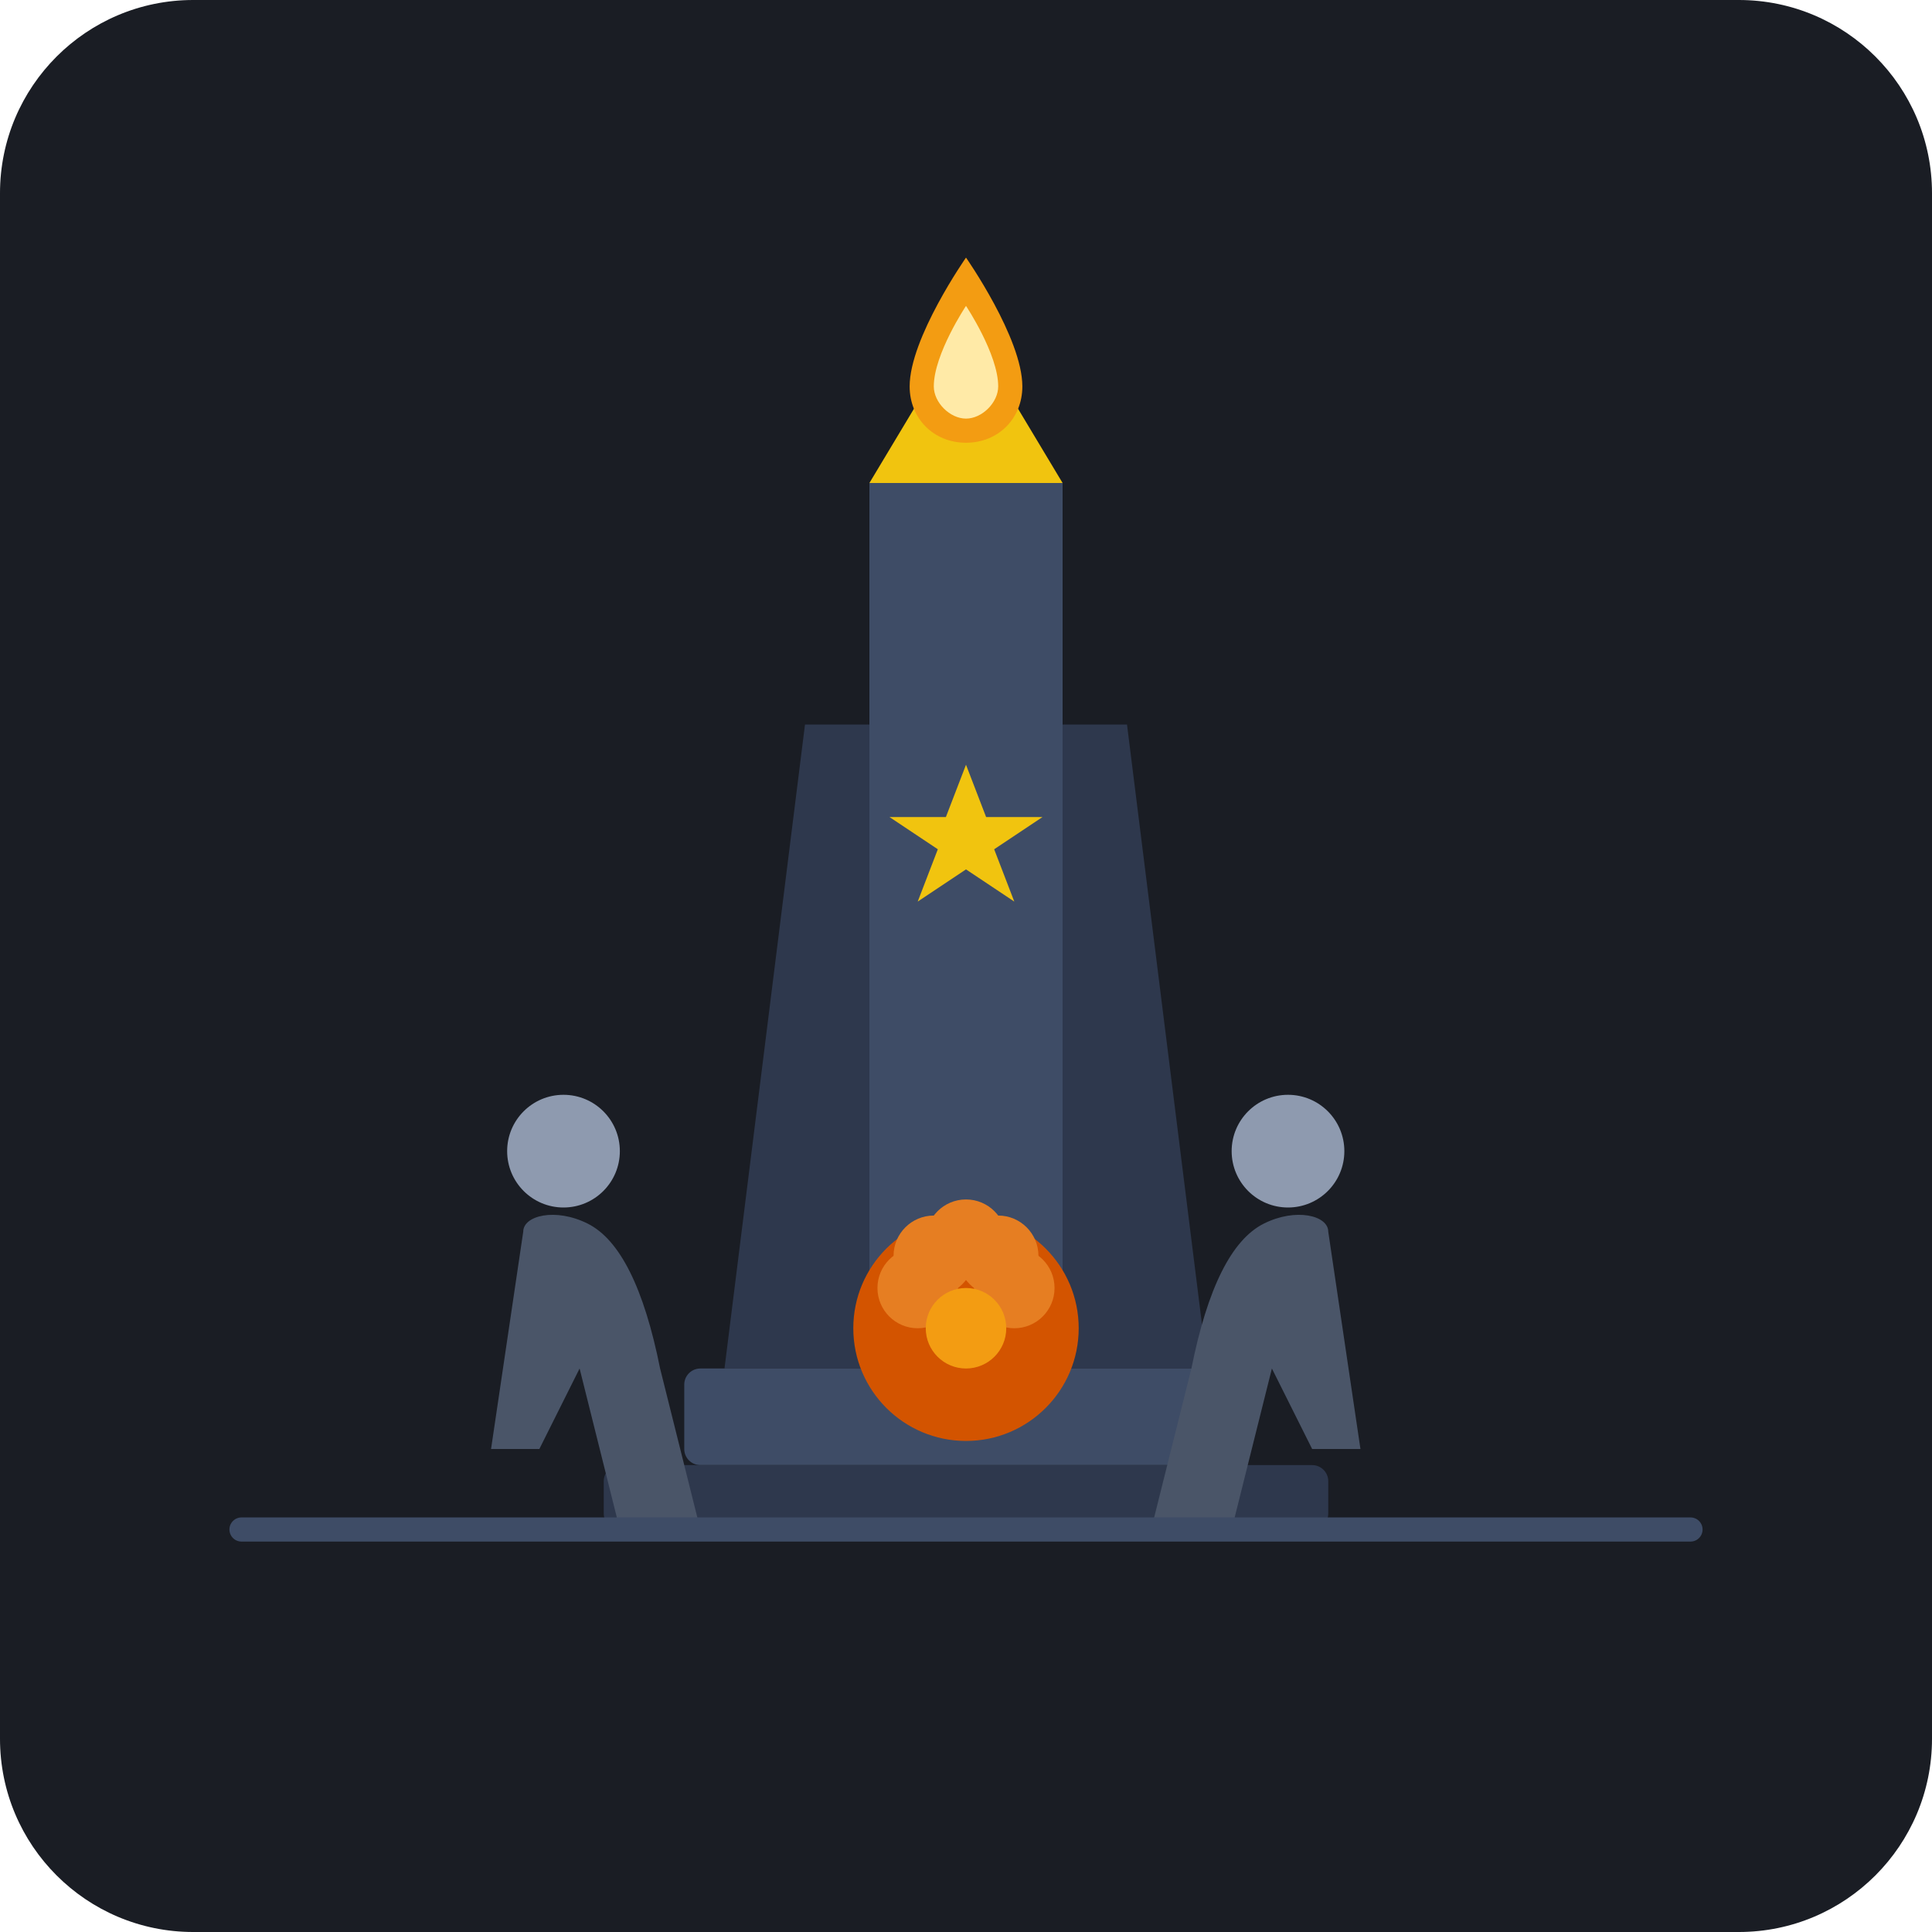
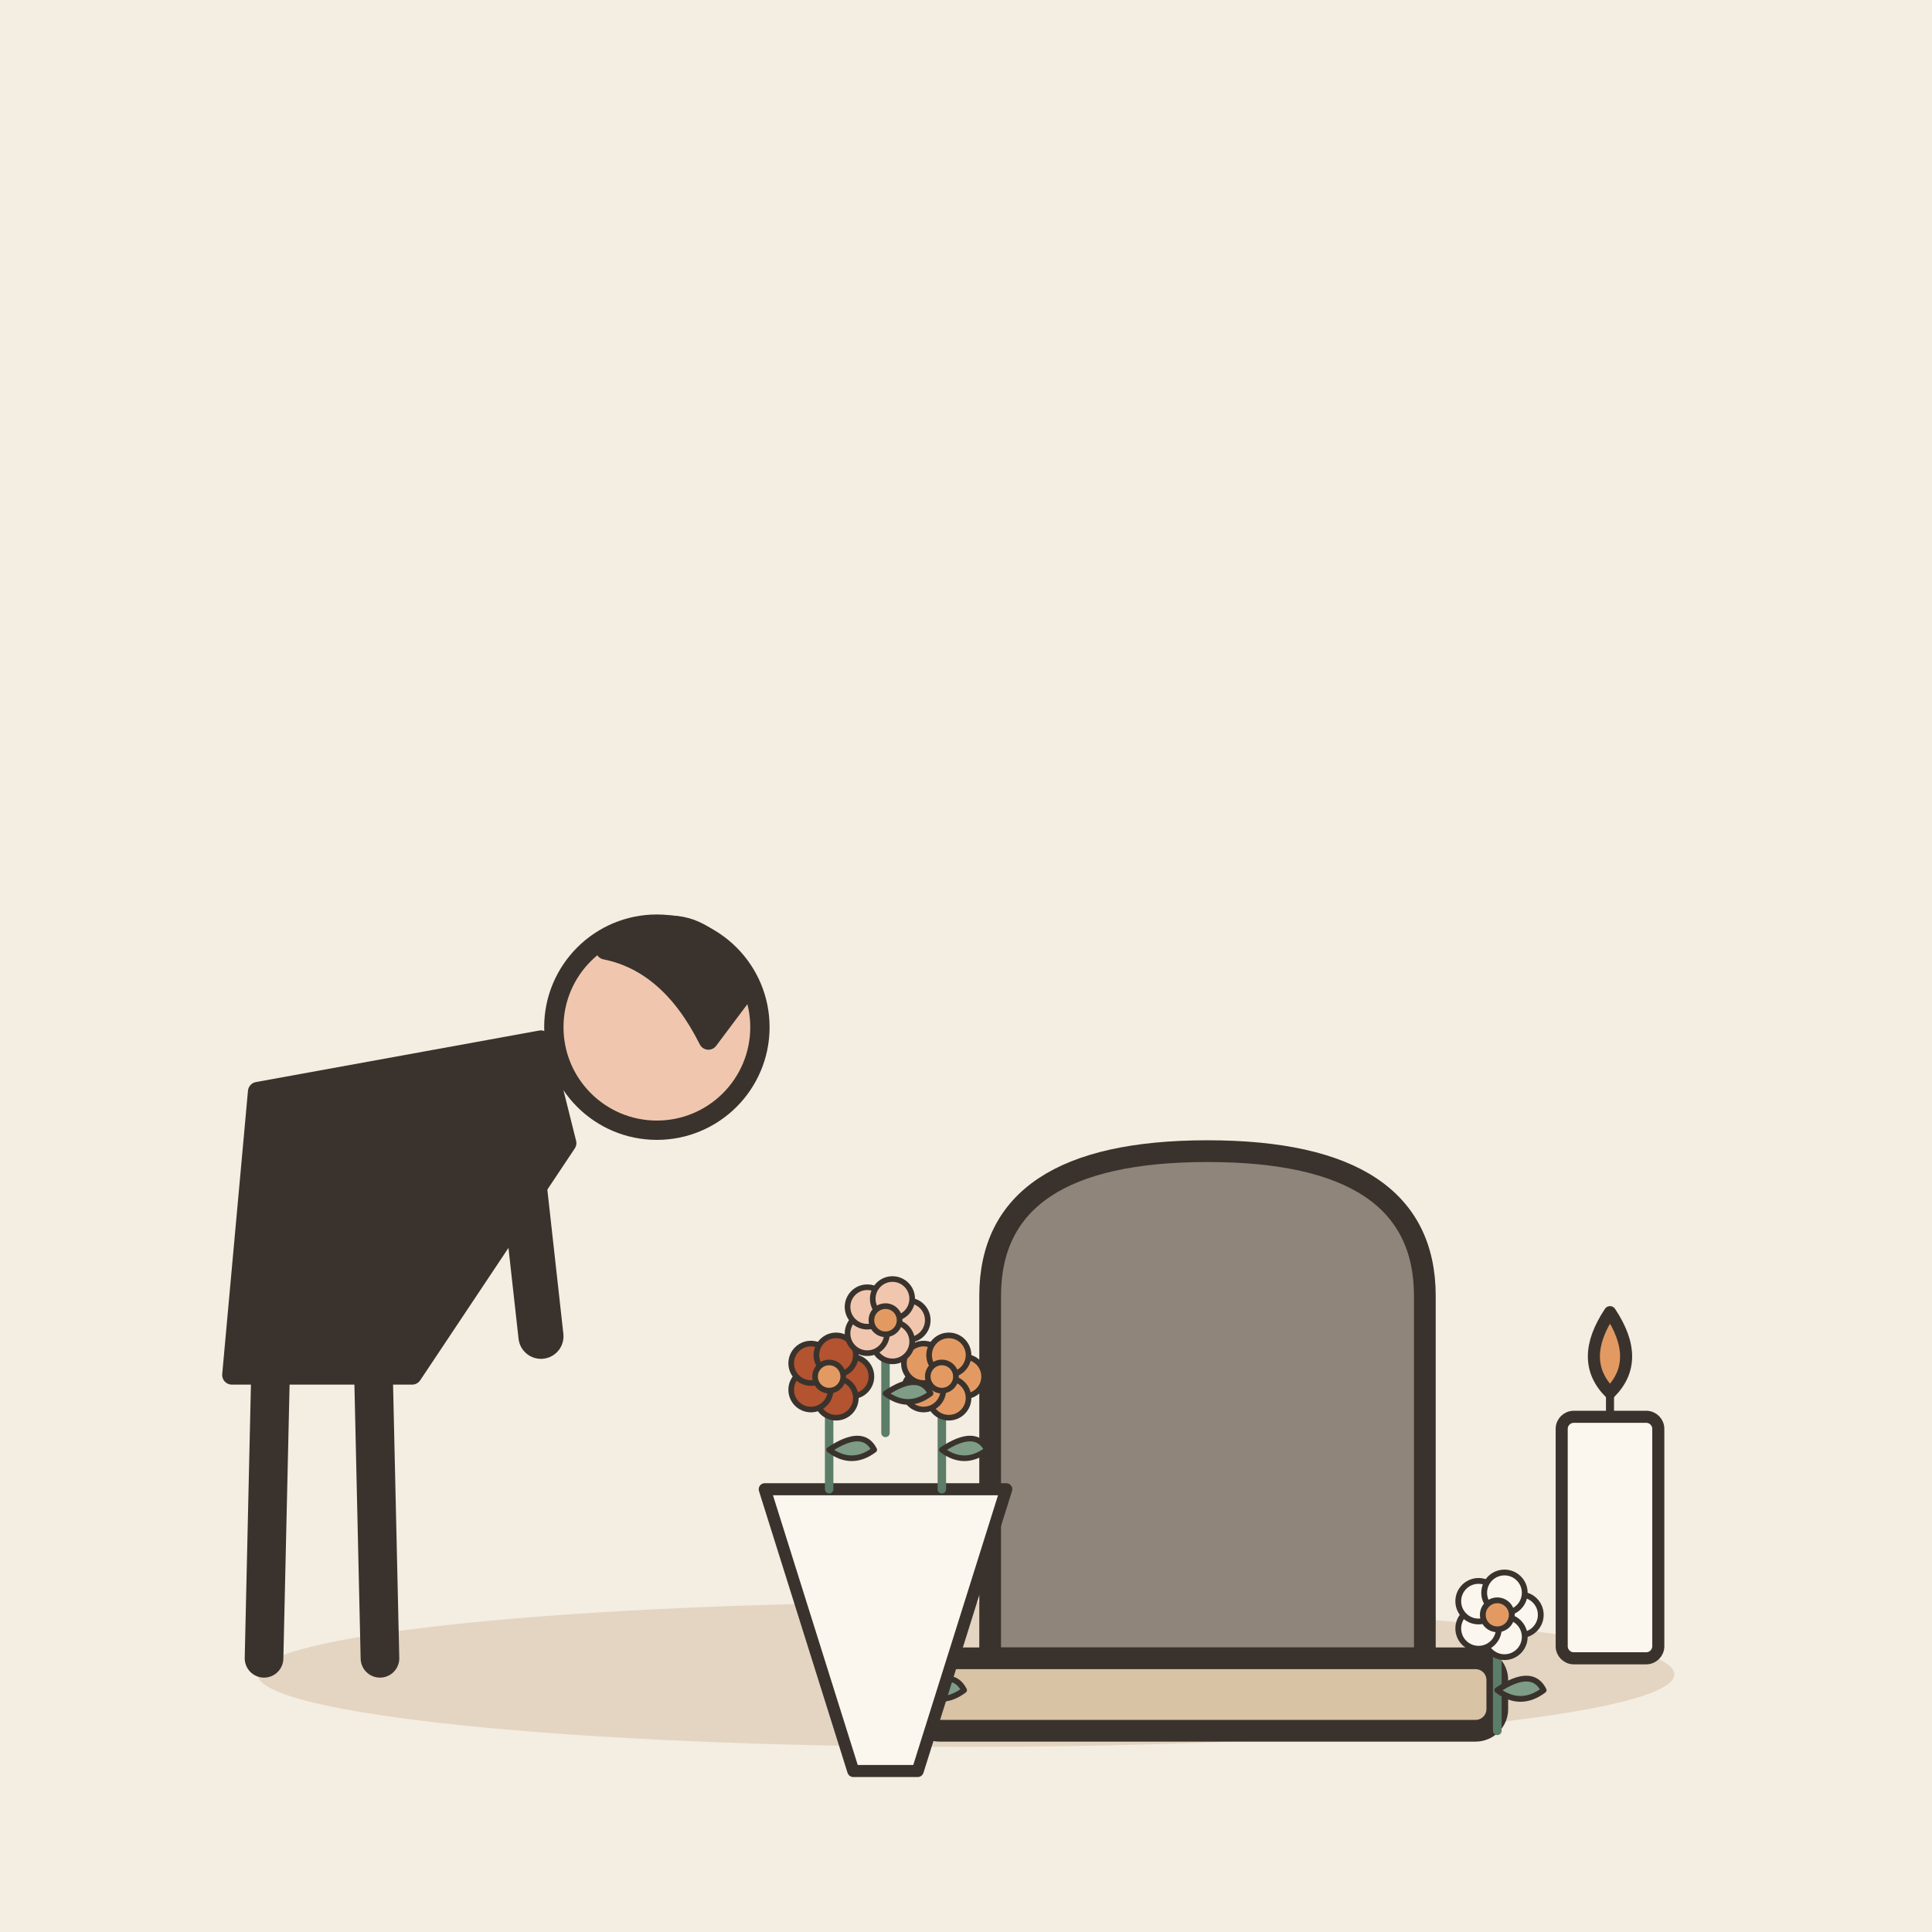
- <svg xmlns="http://www.w3.org/2000/svg" width="240" height="240" viewBox="0 0 240 240">
-   <rect width="240" height="240" rx="24" fill="#1A1D24" />
-   <g transform="translate(0, 0)">
-     <path d="M90 170 L150 170 L140 90 L100 90 Z" fill="#2E384D" />
-     <rect x="85" y="170" width="70" height="12" rx="2" fill="#3E4C66" />
-     <rect x="75" y="182" width="90" height="8" rx="2" fill="#2E384D" />
-     <rect x="108" y="60" width="24" height="110" fill="#3E4C66" />
-     <polygon points="120,40 108,60 132,60" fill="#F1C40F" />
-     <path d="M120 32 C120 32 113 42 113 48 C113 52 116 55 120 55 C124 55 127 52 127 48 C127 42 120 32 120 32 Z" fill="#F39C12" />
-     <path d="M120 38 C120 38 116 44 116 48 C116 50 118 52 120 52 C122 52 124 50 124 48 C124 44 120 38 120 38 Z" fill="#FFEAA7" />
-     <polygon points="120,95 122.5,101.5 129.5,101.5 123.5,105.5 126,112 120,108 114,112 116.5,105.5 110.5,101.5 117.5,101.5" fill="#F1C40F" />
-     <g transform="translate(120, 160)">
-       <circle cx="0" cy="5" r="14" fill="#D35400" />
-       <circle cx="-6" cy="0" r="5" fill="#E67E22" />
-       <circle cx="6" cy="0" r="5" fill="#E67E22" />
-       <circle cx="0" cy="-6" r="5" fill="#E67E22" />
-       <circle cx="-4" cy="-4" r="5" fill="#E67E22" />
-       <circle cx="4" cy="-4" r="5" fill="#E67E22" />
-       <circle cx="0" cy="5" r="5" fill="#F39C12" />
+ <svg xmlns="http://www.w3.org/2000/svg" viewBox="0 0 240 240" data-style="editorial">
+   <rect width="240" height="240" fill="#F4EDE2" />
+   <ellipse cx="120" cy="208" rx="88" ry="9" fill="#E3D5C1" />
+   <g transform="translate(150 206) scale(0.9 0.9)">
+     <path d="M-30 0L-30 -50Q-30 -70 0 -70Q30 -70 30 -50L30 0Z" fill="#8F857A" stroke="#3A332D" stroke-width="3" stroke-linecap="round" stroke-linejoin="round" />
+     <rect x="-40" y="0" width="80" height="10" rx="3" fill="#D8C3A5" stroke="#3A332D" stroke-width="3" stroke-linecap="round" stroke-linejoin="round" />
+     <g transform="translate(-40 10) scale(0.4 0.4)">
+       <path d="M0 0L0 -36" stroke="#5C7D68" stroke-width="3" stroke-linecap="round" fill="none" />
+       <path d="M0 -14Q12 -22 16 -14Q8 -8 0 -14Z" fill="#7E9C86" stroke="#3A332D" stroke-width="2" stroke-linecap="round" stroke-linejoin="round" />
+       <circle cx="8" cy="-40" r="7" fill="#FBF6EE" stroke="#3A332D" stroke-linecap="round" stroke-linejoin="round" stroke-width="2" />
+       <circle cx="2.472" cy="-32.392" r="7" fill="#FBF6EE" stroke="#3A332D" stroke-linecap="round" stroke-linejoin="round" stroke-width="2" />
+       <circle cx="-6.472" cy="-35.298" r="7" fill="#FBF6EE" stroke="#3A332D" stroke-linecap="round" stroke-linejoin="round" stroke-width="2" />
+       <circle cx="-6.472" cy="-44.702" r="7" fill="#FBF6EE" stroke="#3A332D" stroke-linecap="round" stroke-linejoin="round" stroke-width="2" />
+       <circle cx="2.472" cy="-47.608" r="7" fill="#FBF6EE" stroke="#3A332D" stroke-linecap="round" stroke-linejoin="round" stroke-width="2" />
+       <circle cx="0" cy="-40" r="5" fill="#E39A62" stroke="#3A332D" stroke-linecap="round" stroke-linejoin="round" stroke-width="2" />
    </g>
-     <g transform="translate(55, 125)">
-       <circle cx="15" cy="18" r="7" fill="#8E9AAF" />
-       <path d="M10 28 C10 26 14 25 18 27 C22 29 25 35 27 45 L32 65 L22 65 L17 45 L12 55 L6 55 L10 28 Z" fill="#4A5568" />
+     <g transform="translate(40 10) scale(0.4 0.4)">
+       <path d="M0 0L0 -36" stroke="#5C7D68" stroke-width="3" stroke-linecap="round" fill="none" />
+       <path d="M0 -14Q12 -22 16 -14Q8 -8 0 -14Z" fill="#7E9C86" stroke="#3A332D" stroke-width="2" stroke-linecap="round" stroke-linejoin="round" />
+       <circle cx="8" cy="-40" r="7" fill="#FBF6EE" stroke="#3A332D" stroke-linecap="round" stroke-linejoin="round" stroke-width="2" />
+       <circle cx="2.472" cy="-32.392" r="7" fill="#FBF6EE" stroke="#3A332D" stroke-linecap="round" stroke-linejoin="round" stroke-width="2" />
+       <circle cx="-6.472" cy="-35.298" r="7" fill="#FBF6EE" stroke="#3A332D" stroke-linecap="round" stroke-linejoin="round" stroke-width="2" />
+       <circle cx="-6.472" cy="-44.702" r="7" fill="#FBF6EE" stroke="#3A332D" stroke-linecap="round" stroke-linejoin="round" stroke-width="2" />
+       <circle cx="2.472" cy="-47.608" r="7" fill="#FBF6EE" stroke="#3A332D" stroke-linecap="round" stroke-linejoin="round" stroke-width="2" />
+       <circle cx="0" cy="-40" r="5" fill="#E39A62" stroke="#3A332D" stroke-linecap="round" stroke-linejoin="round" stroke-width="2" />
    </g>
-     <g transform="translate(145, 125)">
-       <circle cx="15" cy="18" r="7" fill="#8E9AAF" />
-       <path d="M20 28 C20 26 16 25 12 27 C8 29 5 35 3 45 L-2 65 L8 65 L13 45 L18 55 L24 55 L20 28 Z" fill="#4A5568" />
+   </g>
+   <g transform="translate(110 190) scale(0.5 0.5)">
+     <path d="M-30 -10L30 -10L8 60L-8 60Z" fill="#FBF6EE" stroke="#3A332D" stroke-width="3" stroke-linecap="round" stroke-linejoin="round" />
+     <g transform="translate(-14 -10) scale(0.7 0.7)">
+       <path d="M0 0L0 -36" stroke="#5C7D68" stroke-width="3" stroke-linecap="round" fill="none" />
+       <path d="M0 -14Q12 -22 16 -14Q8 -8 0 -14Z" fill="#7E9C86" stroke="#3A332D" stroke-width="2" stroke-linecap="round" stroke-linejoin="round" />
+       <circle cx="8" cy="-40" r="7" fill="#B4532F" stroke="#3A332D" stroke-linecap="round" stroke-linejoin="round" stroke-width="2" />
+       <circle cx="2.472" cy="-32.392" r="7" fill="#B4532F" stroke="#3A332D" stroke-linecap="round" stroke-linejoin="round" stroke-width="2" />
+       <circle cx="-6.472" cy="-35.298" r="7" fill="#B4532F" stroke="#3A332D" stroke-linecap="round" stroke-linejoin="round" stroke-width="2" />
+       <circle cx="-6.472" cy="-44.702" r="7" fill="#B4532F" stroke="#3A332D" stroke-linecap="round" stroke-linejoin="round" stroke-width="2" />
+       <circle cx="2.472" cy="-47.608" r="7" fill="#B4532F" stroke="#3A332D" stroke-linecap="round" stroke-linejoin="round" stroke-width="2" />
+       <circle cx="0" cy="-40" r="5" fill="#E39A62" stroke="#3A332D" stroke-linecap="round" stroke-linejoin="round" stroke-width="2" />
    </g>
-     <line x1="30" y1="190" x2="210" y2="190" stroke="#3E4C66" stroke-width="3" stroke-linecap="round" />
+     <g transform="translate(14 -10) scale(0.7 0.7)">
+       <path d="M0 0L0 -36" stroke="#5C7D68" stroke-width="3" stroke-linecap="round" fill="none" />
+       <path d="M0 -14Q12 -22 16 -14Q8 -8 0 -14Z" fill="#7E9C86" stroke="#3A332D" stroke-width="2" stroke-linecap="round" stroke-linejoin="round" />
+       <circle cx="8" cy="-40" r="7" fill="#E39A62" stroke="#3A332D" stroke-linecap="round" stroke-linejoin="round" stroke-width="2" />
+       <circle cx="2.472" cy="-32.392" r="7" fill="#E39A62" stroke="#3A332D" stroke-linecap="round" stroke-linejoin="round" stroke-width="2" />
+       <circle cx="-6.472" cy="-35.298" r="7" fill="#E39A62" stroke="#3A332D" stroke-linecap="round" stroke-linejoin="round" stroke-width="2" />
+       <circle cx="-6.472" cy="-44.702" r="7" fill="#E39A62" stroke="#3A332D" stroke-linecap="round" stroke-linejoin="round" stroke-width="2" />
+       <circle cx="2.472" cy="-47.608" r="7" fill="#E39A62" stroke="#3A332D" stroke-linecap="round" stroke-linejoin="round" stroke-width="2" />
+       <circle cx="0" cy="-40" r="5" fill="#E39A62" stroke="#3A332D" stroke-linecap="round" stroke-linejoin="round" stroke-width="2" />
+     </g>
+     <g transform="translate(0 -24) scale(0.7 0.7)">
+       <path d="M0 0L0 -36" stroke="#5C7D68" stroke-width="3" stroke-linecap="round" fill="none" />
+       <path d="M0 -14Q12 -22 16 -14Q8 -8 0 -14Z" fill="#7E9C86" stroke="#3A332D" stroke-width="2" stroke-linecap="round" stroke-linejoin="round" />
+       <circle cx="8" cy="-40" r="7" fill="#F0C7AE" stroke="#3A332D" stroke-linecap="round" stroke-linejoin="round" stroke-width="2" />
+       <circle cx="2.472" cy="-32.392" r="7" fill="#F0C7AE" stroke="#3A332D" stroke-linecap="round" stroke-linejoin="round" stroke-width="2" />
+       <circle cx="-6.472" cy="-35.298" r="7" fill="#F0C7AE" stroke="#3A332D" stroke-linecap="round" stroke-linejoin="round" stroke-width="2" />
+       <circle cx="-6.472" cy="-44.702" r="7" fill="#F0C7AE" stroke="#3A332D" stroke-linecap="round" stroke-linejoin="round" stroke-width="2" />
+       <circle cx="2.472" cy="-47.608" r="7" fill="#F0C7AE" stroke="#3A332D" stroke-linecap="round" stroke-linejoin="round" stroke-width="2" />
+       <circle cx="0" cy="-40" r="5" fill="#E39A62" stroke="#3A332D" stroke-linecap="round" stroke-linejoin="round" stroke-width="2" />
+     </g>
+   </g>
+   <g transform="translate(40 206) scale(0.8 0.8)">
+     <path d="M-8 -44L-9 0" stroke="#3A332D" stroke-width="6" stroke-linecap="round" fill="none" />
+     <path d="M8 -44L9 0" stroke="#3A332D" stroke-width="6" stroke-linecap="round" fill="none" />
+     <path d="M-14 -44L-10 -88L34 -96L38 -80L14 -44Z" fill="#3A332D" stroke="#3A332D" stroke-width="3" stroke-linecap="round" stroke-linejoin="round" />
+     <path d="M30 -86L34 -50" stroke="#3A332D" stroke-width="7" stroke-linecap="round" fill="none" />
+     <circle cx="52" cy="-98" r="16" fill="#F0C7AE" stroke="#3A332D" stroke-width="3" stroke-linecap="round" stroke-linejoin="round" />
+     <path d="M44 -110Q58 -120 66 -104L60 -96Q54 -108 44 -110Z" fill="#3A332D" stroke="#3A332D" stroke-width="3" stroke-linecap="round" stroke-linejoin="round" />
+   </g>
+   <g transform="translate(200 206) scale(0.5 0.5)">
+     <rect x="-12" y="-60" width="24" height="60" rx="3" fill="#FBF6EE" stroke="#3A332D" stroke-width="3" stroke-linecap="round" stroke-linejoin="round" />
+     <path d="M0 -60L0 -68" stroke="#3A332D" stroke-width="2" stroke-linecap="round" fill="none" />
+     <path d="M0 -86Q-8 -74 0 -66Q8 -74 0 -86Z" fill="#E39A62" stroke="#3A332D" stroke-width="3" stroke-linecap="round" stroke-linejoin="round" />
  </g>
</svg>
